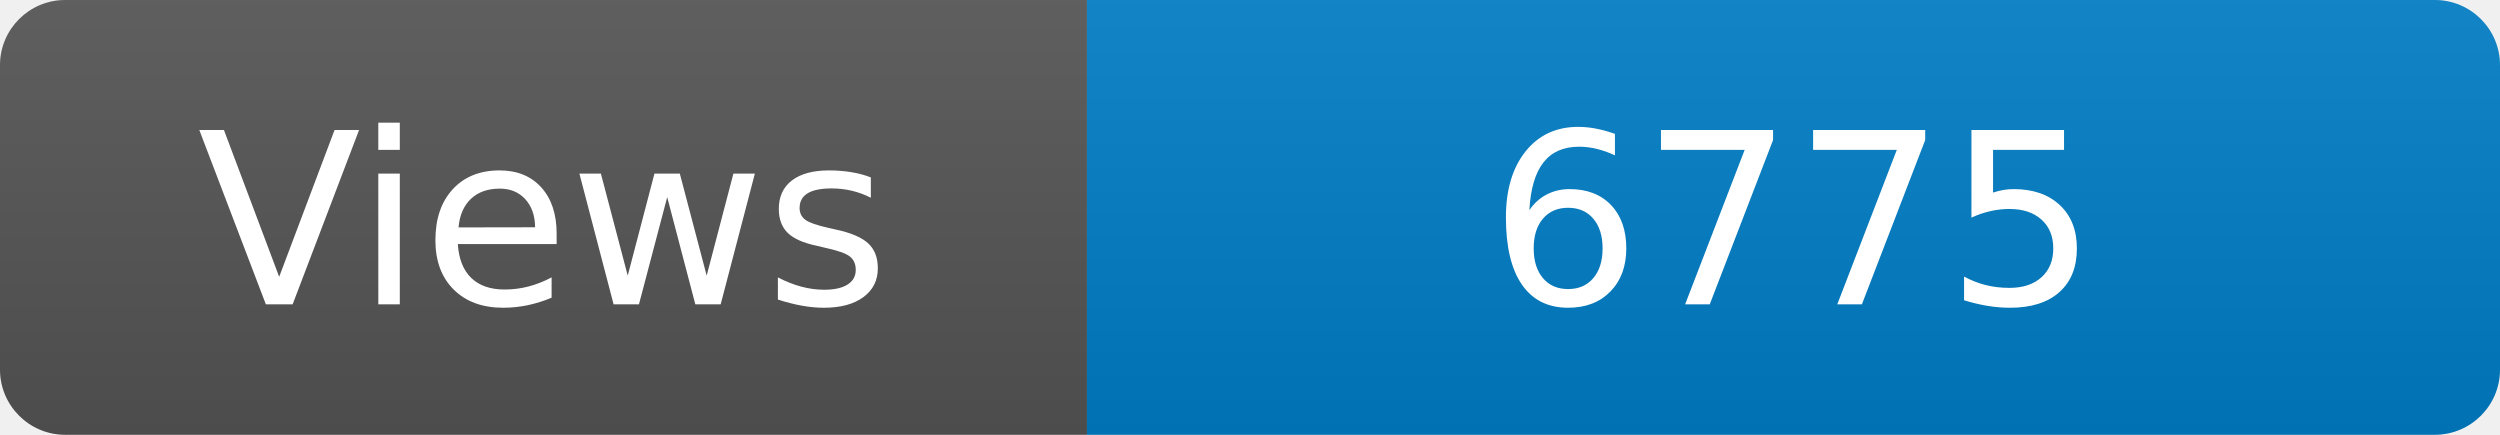
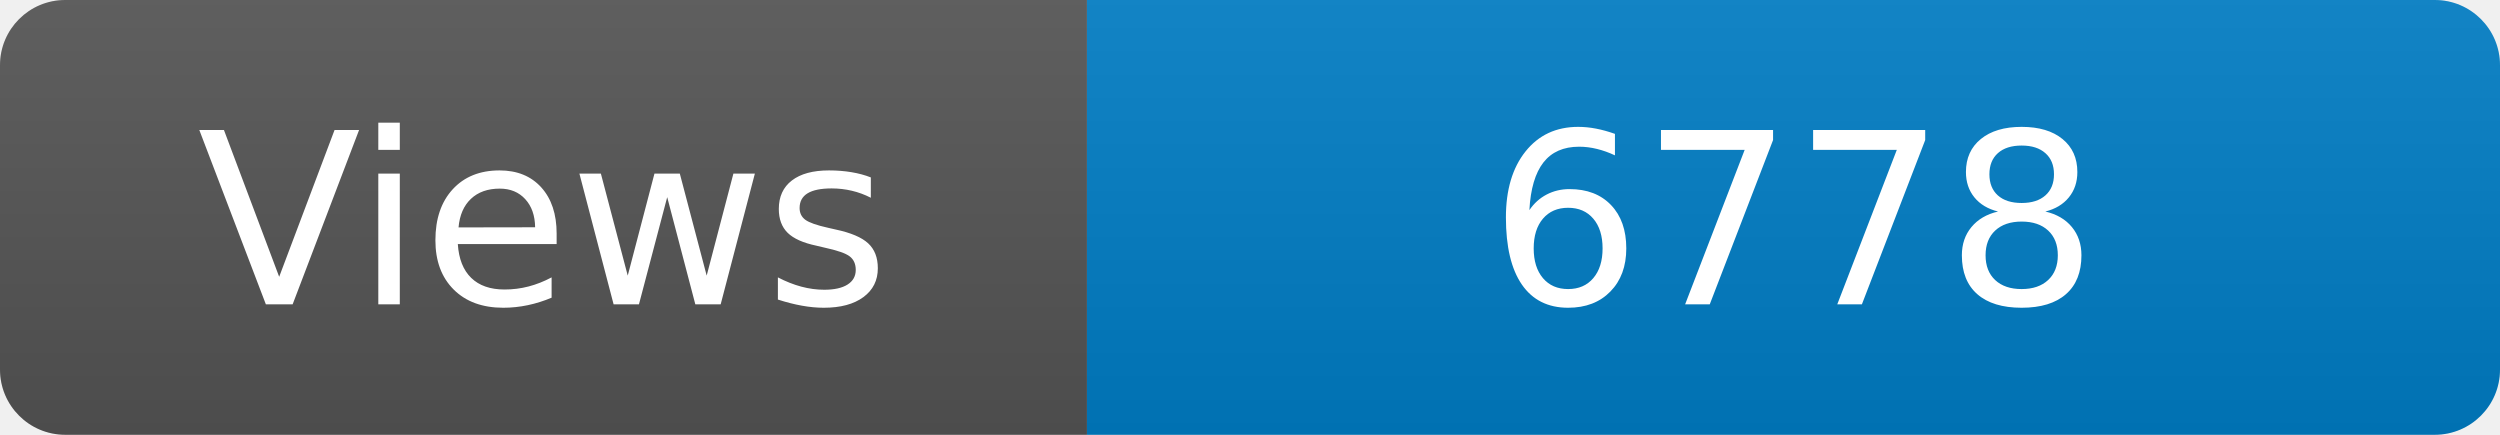
<svg xmlns="http://www.w3.org/2000/svg" width="115" height="20" role="img" aria-label="Maintained?: yes">
  <linearGradient id="s" x2="0" y2="100%">
    <stop offset="0" stop-color="#bbb" stop-opacity=".1" />
    <stop offset="1" stop-opacity=".1" />
  </linearGradient>
  <clipPath id="r">
    <rect width="115" height="20" rx="3" fill="#fff" />
  </clipPath>
  <g clip-path="url(#r)">
    <rect width="50" height="20" fill="#555" />
    <rect x="50" width="160" height="20" fill="#007ec6" />
    <rect width="115" height="20" fill="url(#s)" />
  </g>
  <g fill="#fff" text-anchor="middle" font-family="Verdana,Geneva,DejaVu Sans,sans-serif" font-size="110">
    <text x="250" y="140" transform="scale(.1)" fill="#fff">Views</text>
-     <text x="825" y="140" transform="scale(.1)" fill="#fff">6775</text>
+     <text x="825" y="140" transform="scale(.1)" fill="#fff">6778</text>
  </g>
</svg>
